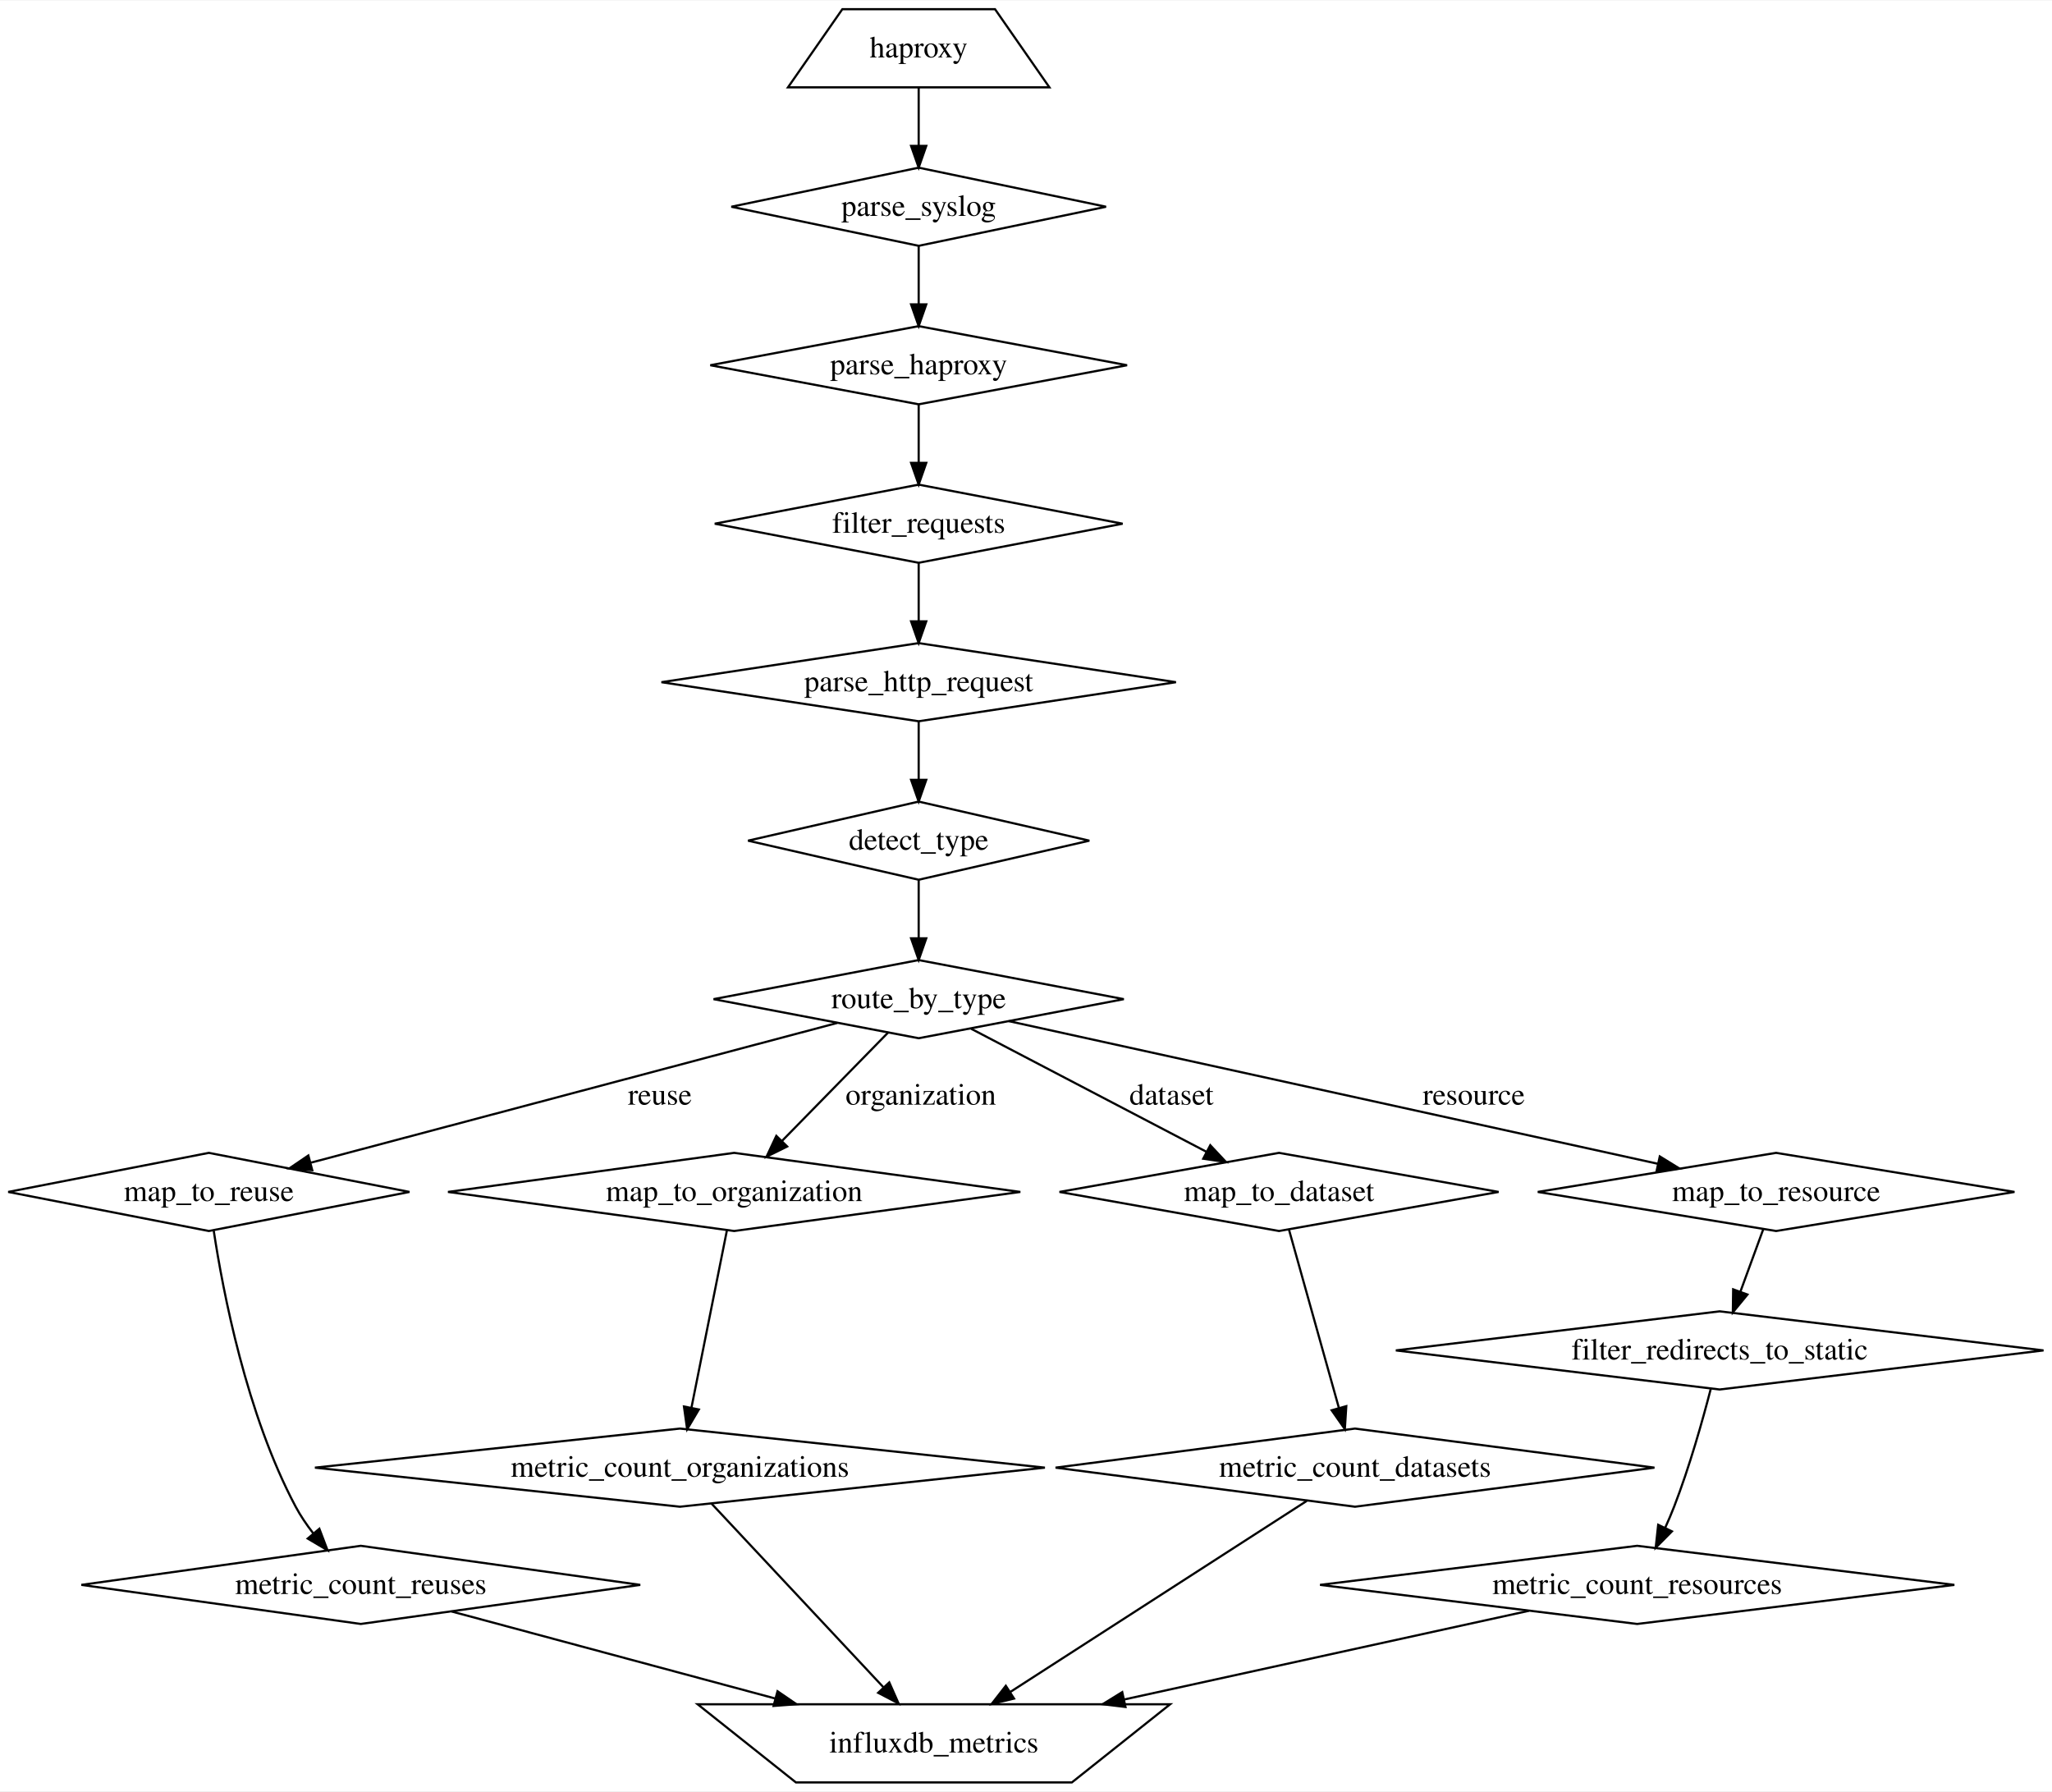
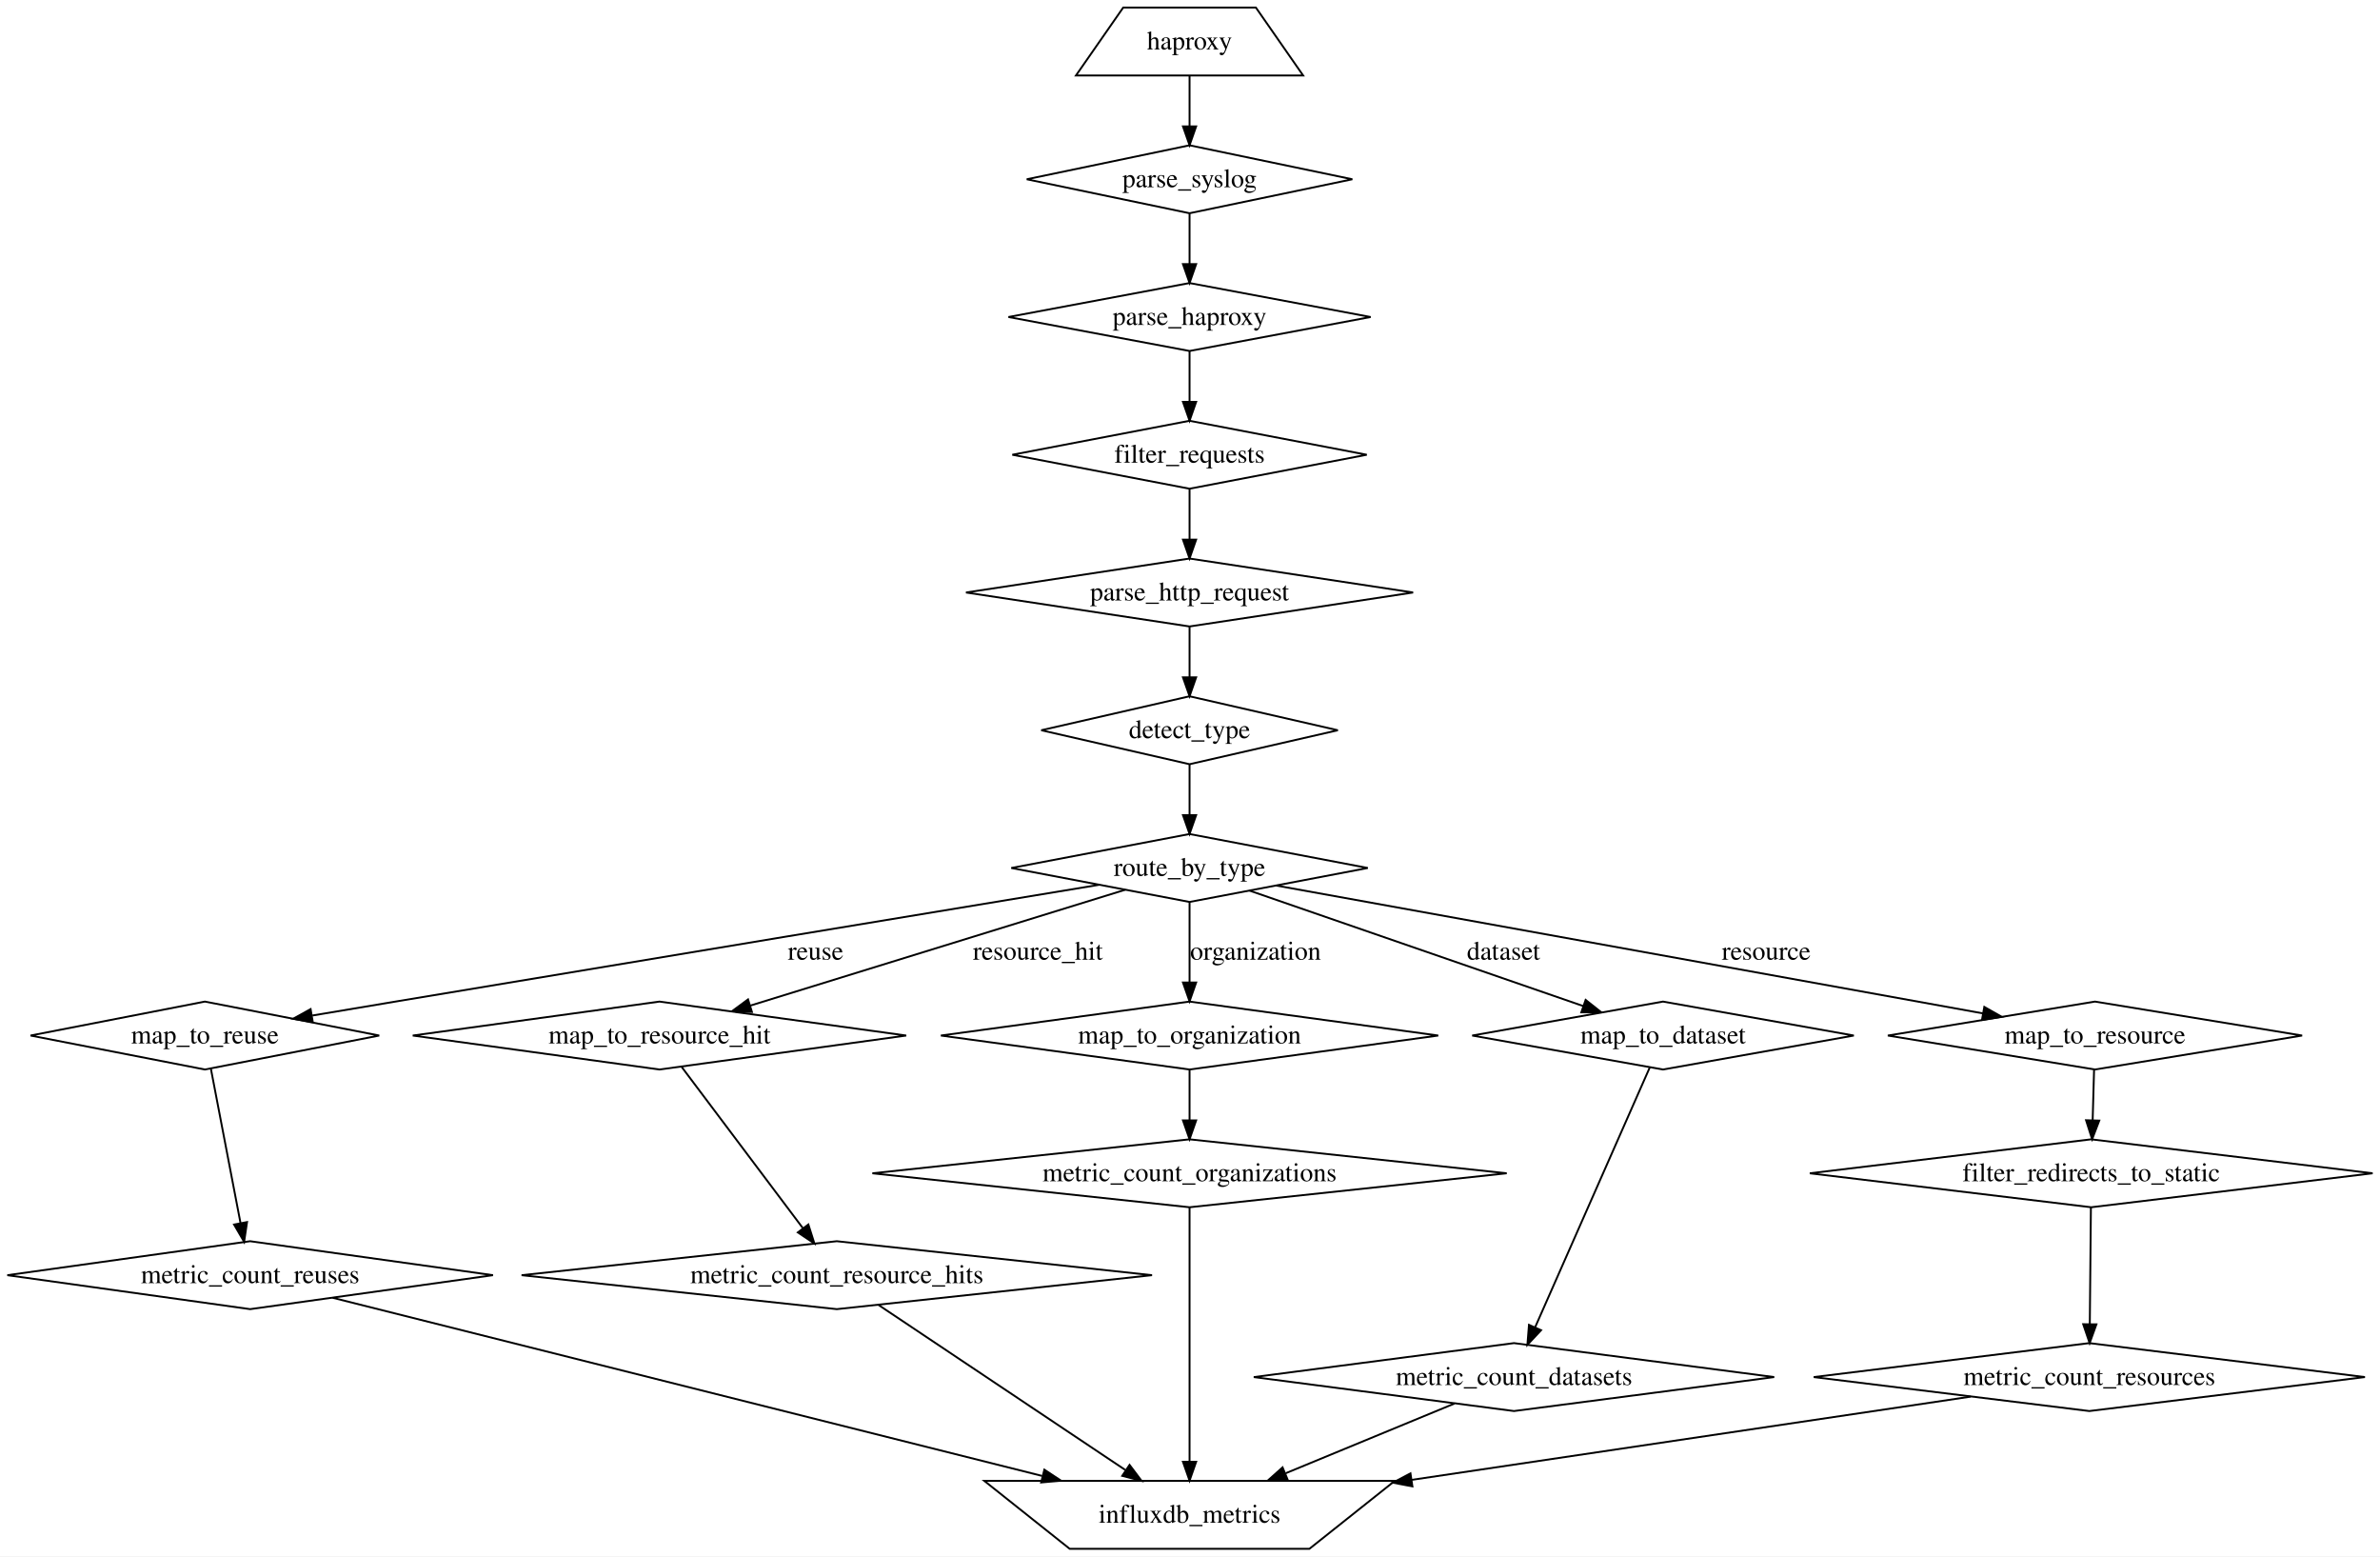
- <svg xmlns="http://www.w3.org/2000/svg" width="945pt" height="825pt" viewBox="0.00 0.00 945.30 824.80">
+ <svg xmlns="http://www.w3.org/2000/svg" width="1262pt" height="825pt" viewBox="0.00 0.00 1261.71 824.80">
  <g id="graph0" class="graph" transform="scale(1 1) rotate(0) translate(4 820.8)">
-     <polygon fill="white" stroke="transparent" points="-4,4 -4,-820.8 941.3,-820.8 941.3,4 -4,4" />
+     <polygon fill="white" stroke="transparent" points="-4,4 -4,-820.8 1257.71,-820.8 1257.71,4 -4,4" />
    <g id="node1" class="node">
-       <polygon fill="none" stroke="black" points="454.38,-816.8 384.05,-816.8 359,-780.8 479.43,-780.8 454.38,-816.8" />
-       <text text-anchor="middle" x="419.21" y="-794.6" font-family="Times,serif" font-size="14.00">haproxy</text>
+       <polygon fill="none" stroke="black" points="661.78,-816.8 591.45,-816.8 566.4,-780.8 686.83,-780.8 661.78,-816.8" />
+       <text text-anchor="middle" x="626.62" y="-794.6" font-family="Times,serif" font-size="14.00">haproxy</text>
    </g>
    <g id="node4" class="node">
-       <polygon fill="none" stroke="black" points="419.21,-743.8 332.91,-725.8 419.21,-707.8 505.52,-725.8 419.21,-743.8" />
-       <text text-anchor="middle" x="419.21" y="-721.6" font-family="Times,serif" font-size="14.00">parse_syslog</text>
+       <polygon fill="none" stroke="black" points="626.62,-743.8 540.31,-725.8 626.62,-707.8 712.92,-725.8 626.62,-743.8" />
+       <text text-anchor="middle" x="626.62" y="-721.6" font-family="Times,serif" font-size="14.00">parse_syslog</text>
    </g>
    <g id="edge2" class="edge">
-       <path fill="none" stroke="black" d="M419.21,-780.61C419.21,-772.59 419.21,-762.85 419.21,-753.87" />
-       <polygon fill="black" stroke="black" points="422.71,-753.83 419.21,-743.83 415.71,-753.83 422.71,-753.83" />
+       <path fill="none" stroke="black" d="M626.62,-780.61C626.62,-772.59 626.62,-762.85 626.62,-753.87" />
+       <polygon fill="black" stroke="black" points="630.12,-753.83 626.62,-743.83 623.12,-753.83 630.12,-753.83" />
    </g>
    <g id="node2" class="node">
-       <polygon fill="none" stroke="black" points="419.21,-378.8 324.72,-360.8 419.21,-342.8 513.71,-360.8 419.21,-378.8" />
-       <text text-anchor="middle" x="419.21" y="-356.6" font-family="Times,serif" font-size="14.00">route_by_type</text>
+       <polygon fill="none" stroke="black" points="626.62,-378.8 532.12,-360.8 626.62,-342.8 721.11,-360.8 626.62,-378.8" />
+       <text text-anchor="middle" x="626.62" y="-356.6" font-family="Times,serif" font-size="14.00">route_by_type</text>
    </g>
    <g id="node9" class="node">
-       <polygon fill="none" stroke="black" points="92.21,-290 -0.21,-272 92.21,-254 184.64,-272 92.21,-290" />
-       <text text-anchor="middle" x="92.21" y="-267.8" font-family="Times,serif" font-size="14.00">map_to_reuse</text>
+       <polygon fill="none" stroke="black" points="104.62,-290 12.19,-272 104.62,-254 197.04,-272 104.62,-290" />
+       <text text-anchor="middle" x="104.62" y="-267.8" font-family="Times,serif" font-size="14.00">map_to_reuse</text>
+     </g>
+     <g id="edge10" class="edge">
+       <path fill="none" stroke="black" d="M578.62,-351.88C500.46,-338.98 340.8,-312.58 205.62,-290 191.36,-287.62 175.98,-285.04 161.62,-282.62" />
+       <polygon fill="black" stroke="black" points="161.82,-279.1 151.38,-280.9 160.66,-286.01 161.82,-279.1" />
+       <text text-anchor="middle" x="428.38" y="-312.2" font-family="Times,serif" font-size="14.00">reuse</text>
+     </g>
+     <g id="node13" class="node">
+       <polygon fill="none" stroke="black" points="345.62,-290 214.82,-272 345.62,-254 476.41,-272 345.62,-290" />
+       <text text-anchor="middle" x="345.62" y="-267.8" font-family="Times,serif" font-size="14.00">map_to_resource_hit</text>
+     </g>
+     <g id="edge11" class="edge">
+       <path fill="none" stroke="black" d="M592.44,-349.24C542.77,-333.9 450.4,-305.37 393.82,-287.89" />
+       <polygon fill="black" stroke="black" points="394.63,-284.48 384.04,-284.87 392.56,-291.16 394.63,-284.48" />
+       <text text-anchor="middle" x="546.21" y="-312.2" font-family="Times,serif" font-size="14.00">resource_hit</text>
+     </g>
+     <g id="node15" class="node">
+       <polygon fill="none" stroke="black" points="626.62,-290 494.79,-272 626.62,-254 758.45,-272 626.62,-290" />
+       <text text-anchor="middle" x="626.62" y="-267.8" font-family="Times,serif" font-size="14.00">map_to_organization</text>
+     </g>
+     <g id="edge13" class="edge">
+       <path fill="none" stroke="black" d="M626.62,-342.65C626.62,-330.52 626.62,-314.02 626.62,-300.12" />
+       <polygon fill="black" stroke="black" points="630.12,-300.11 626.62,-290.11 623.12,-300.11 630.12,-300.11" />
+       <text text-anchor="middle" x="661.6" y="-312.2" font-family="Times,serif" font-size="14.00">organization</text>
+     </g>
+     <g id="node17" class="node">
+       <polygon fill="none" stroke="black" points="877.62,-290 776.47,-272 877.62,-254 978.76,-272 877.62,-290" />
+       <text text-anchor="middle" x="877.62" y="-267.8" font-family="Times,serif" font-size="14.00">map_to_dataset</text>
+     </g>
+     <g id="edge14" class="edge">
+       <path fill="none" stroke="black" d="M658.4,-348.81C703.3,-333.28 785.36,-304.9 835.34,-287.62" />
+       <polygon fill="black" stroke="black" points="836.59,-290.89 844.89,-284.32 834.3,-284.28 836.59,-290.89" />
+       <text text-anchor="middle" x="793.05" y="-312.2" font-family="Times,serif" font-size="14.00">dataset</text>
+     </g>
+     <g id="node18" class="node">
+       <polygon fill="none" stroke="black" points="1106.62,-290 996.81,-272 1106.62,-254 1216.42,-272 1106.62,-290" />
+       <text text-anchor="middle" x="1106.62" y="-267.8" font-family="Times,serif" font-size="14.00">map_to_resource</text>
+     </g>
+     <g id="edge12" class="edge">
+       <path fill="none" stroke="black" d="M672.64,-351.48C760.12,-335.66 950.29,-301.27 1047.23,-283.74" />
+       <polygon fill="black" stroke="black" points="1047.94,-287.17 1057.16,-281.94 1046.7,-280.28 1047.94,-287.17" />
+       <text text-anchor="middle" x="932.32" y="-312.2" font-family="Times,serif" font-size="14.00">resource</text>
+     </g>
+     <g id="node3" class="node">
+       <polygon fill="none" stroke="black" points="626.62,-451.8 548,-433.8 626.62,-415.8 705.23,-433.8 626.62,-451.8" />
+       <text text-anchor="middle" x="626.62" y="-429.6" font-family="Times,serif" font-size="14.00">detect_type</text>
+     </g>
+     <g id="edge1" class="edge">
+       <path fill="none" stroke="black" d="M626.62,-415.61C626.62,-407.59 626.62,-397.85 626.62,-388.87" />
+       <polygon fill="black" stroke="black" points="630.12,-388.83 626.62,-378.83 623.12,-388.83 630.12,-388.83" />
+     </g>
+     <g id="node7" class="node">
+       <polygon fill="none" stroke="black" points="626.62,-670.8 530.62,-652.8 626.62,-634.8 722.61,-652.8 626.62,-670.8" />
+       <text text-anchor="middle" x="626.62" y="-648.6" font-family="Times,serif" font-size="14.00">parse_haproxy</text>
+     </g>
+     <g id="edge4" class="edge">
+       <path fill="none" stroke="black" d="M626.62,-707.61C626.62,-699.59 626.62,-689.85 626.62,-680.87" />
+       <polygon fill="black" stroke="black" points="630.12,-680.83 626.62,-670.83 623.12,-680.83 630.12,-680.83" />
+     </g>
+     <g id="node5" class="node">
+       <polygon fill="none" stroke="black" points="626.62,-524.8 508.1,-506.8 626.62,-488.8 745.13,-506.8 626.62,-524.8" />
+       <text text-anchor="middle" x="626.62" y="-502.6" font-family="Times,serif" font-size="14.00">parse_http_request</text>
+     </g>
+     <g id="edge17" class="edge">
+       <path fill="none" stroke="black" d="M626.62,-488.61C626.62,-480.59 626.62,-470.85 626.62,-461.87" />
+       <polygon fill="black" stroke="black" points="630.12,-461.83 626.62,-451.83 623.12,-461.83 630.12,-461.83" />
+     </g>
+     <g id="node6" class="node">
+       <polygon fill="none" stroke="black" points="626.62,-597.8 532.67,-579.8 626.62,-561.8 720.56,-579.8 626.62,-597.8" />
+       <text text-anchor="middle" x="626.62" y="-575.6" font-family="Times,serif" font-size="14.00">filter_requests</text>
+     </g>
+     <g id="edge3" class="edge">
+       <path fill="none" stroke="black" d="M626.62,-561.61C626.62,-553.59 626.62,-543.85 626.62,-534.87" />
+       <polygon fill="black" stroke="black" points="630.12,-534.83 626.62,-524.83 623.12,-534.83 630.12,-534.83" />
+     </g>
+     <g id="edge15" class="edge">
+       <path fill="none" stroke="black" d="M626.62,-634.61C626.62,-626.59 626.62,-616.85 626.62,-607.87" />
+       <polygon fill="black" stroke="black" points="630.12,-607.83 626.62,-597.83 623.12,-607.83 630.12,-607.83" />
+     </g>
+     <g id="node8" class="node">
+       <polygon fill="none" stroke="black" points="128.62,-163 -0.12,-145 128.62,-127 257.35,-145 128.62,-163" />
+       <text text-anchor="middle" x="128.62" y="-140.8" font-family="Times,serif" font-size="14.00">metric_count_reuses</text>
+     </g>
+     <g id="node19" class="node">
+       <polygon fill="none" stroke="black" points="563.06,0 690.17,0 735.44,-36 517.79,-36 563.06,0" />
+       <text text-anchor="middle" x="626.62" y="-13.8" font-family="Times,serif" font-size="14.00">influxdb_metrics</text>
+     </g>
+     <g id="edge21" class="edge">
+       <path fill="none" stroke="black" d="M172.37,-133.02C256.64,-111.86 442.47,-65.22 548.48,-38.61" />
+       <polygon fill="black" stroke="black" points="549.64,-41.93 558.49,-36.1 547.94,-35.14 549.64,-41.93" />
+     </g>
+     <g id="edge5" class="edge">
+       <path fill="none" stroke="black" d="M107.8,-254.4C111.82,-233.48 118.77,-197.27 123.53,-172.5" />
+       <polygon fill="black" stroke="black" points="126.97,-173.15 125.42,-162.67 120.09,-171.83 126.97,-173.15" />
+     </g>
+     <g id="node10" class="node">
+       <polygon fill="none" stroke="black" points="1103.62,-109 957.51,-91 1103.62,-73 1249.72,-91 1103.62,-109" />
+       <text text-anchor="middle" x="1103.62" y="-86.8" font-family="Times,serif" font-size="14.00">metric_count_resources</text>
+     </g>
+     <g id="edge18" class="edge">
+       <path fill="none" stroke="black" d="M1040.77,-80.64C965.59,-69.45 838.16,-50.49 744.46,-36.54" />
+       <polygon fill="black" stroke="black" points="744.76,-33.05 734.36,-35.04 743.73,-39.97 744.76,-33.05" />
+     </g>
+     <g id="node11" class="node">
+       <polygon fill="none" stroke="black" points="1104.62,-217 955.44,-199 1104.62,-181 1253.8,-199 1104.62,-217" />
+       <text text-anchor="middle" x="1104.62" y="-194.8" font-family="Times,serif" font-size="14.00">filter_redirects_to_static</text>
+     </g>
+     <g id="edge6" class="edge">
+       <path fill="none" stroke="black" d="M1104.45,-180.97C1104.3,-164.28 1104.05,-138.58 1103.87,-119.08" />
+       <polygon fill="black" stroke="black" points="1107.37,-118.95 1103.78,-108.99 1100.37,-119.02 1107.37,-118.95" />
+     </g>
+     <g id="node12" class="node">
+       <polygon fill="none" stroke="black" points="439.62,-163 272.51,-145 439.62,-127 606.72,-145 439.62,-163" />
+       <text text-anchor="middle" x="439.62" y="-140.8" font-family="Times,serif" font-size="14.00">metric_count_resource_hits</text>
+     </g>
+     <g id="edge19" class="edge">
+       <path fill="none" stroke="black" d="M461.8,-129.17C494.13,-107.56 554.48,-67.22 592.49,-41.81" />
+       <polygon fill="black" stroke="black" points="594.81,-44.47 601.18,-36 590.92,-38.65 594.81,-44.47" />
+     </g>
+     <g id="edge7" class="edge">
+       <path fill="none" stroke="black" d="M357.33,-255.42C373.44,-233.99 402.6,-195.23 421.52,-170.06" />
+       <polygon fill="black" stroke="black" points="424.54,-171.87 427.75,-161.77 418.95,-167.66 424.54,-171.87" />
+     </g>
+     <g id="node14" class="node">
+       <polygon fill="none" stroke="black" points="626.62,-217 458.48,-199 626.62,-181 794.75,-199 626.62,-217" />
+       <text text-anchor="middle" x="626.62" y="-194.8" font-family="Times,serif" font-size="14.00">metric_count_organizations</text>
+     </g>
+     <g id="edge22" class="edge">
+       <path fill="none" stroke="black" d="M626.62,-180.84C626.62,-149.7 626.62,-83.66 626.62,-46.28" />
+       <polygon fill="black" stroke="black" points="630.12,-46.11 626.62,-36.11 623.12,-46.11 630.12,-46.11" />
+     </g>
+     <g id="edge8" class="edge">
+       <path fill="none" stroke="black" d="M626.62,-253.81C626.62,-245.79 626.62,-236.05 626.62,-227.07" />
+       <polygon fill="black" stroke="black" points="630.12,-227.03 626.62,-217.03 623.12,-227.03 630.12,-227.03" />
+     </g>
+     <g id="node16" class="node">
+       <polygon fill="none" stroke="black" points="798.62,-109 660.67,-91 798.62,-73 936.56,-91 798.62,-109" />
+       <text text-anchor="middle" x="798.62" y="-86.8" font-family="Times,serif" font-size="14.00">metric_count_datasets</text>
+     </g>
+     <g id="edge20" class="edge">
+       <path fill="none" stroke="black" d="M767.07,-76.98C742.06,-66.65 706.62,-52.02 677.59,-40.04" />
+       <polygon fill="black" stroke="black" points="678.6,-36.67 668.02,-36.09 675.93,-43.14 678.6,-36.67" />
    </g>
    <g id="edge9" class="edge">
-       <path fill="none" stroke="black" d="M381.7,-349.84C321.83,-333.95 204.76,-302.87 139.33,-285.51" />
-       <polygon fill="black" stroke="black" points="139.85,-282.02 129.29,-282.84 138.05,-288.79 139.85,-282.02" />
-       <text text-anchor="middle" x="299.98" y="-312.2" font-family="Times,serif" font-size="14.00">reuse</text>
-     </g>
-     <g id="node13" class="node">
-       <polygon fill="none" stroke="black" points="334.21,-290 202.38,-272 334.21,-254 466.04,-272 334.21,-290" />
-       <text text-anchor="middle" x="334.21" y="-267.8" font-family="Times,serif" font-size="14.00">map_to_organization</text>
-     </g>
-     <g id="edge11" class="edge">
-       <path fill="none" stroke="black" d="M405.18,-345.47C391.89,-331.89 371.72,-311.3 356.28,-295.53" />
-       <polygon fill="black" stroke="black" points="358.63,-292.93 349.13,-288.23 353.63,-297.82 358.63,-292.93" />
-       <text text-anchor="middle" x="420.2" y="-312.2" font-family="Times,serif" font-size="14.00">organization</text>
-     </g>
-     <g id="node15" class="node">
-       <polygon fill="none" stroke="black" points="585.21,-290 484.07,-272 585.21,-254 686.36,-272 585.21,-290" />
-       <text text-anchor="middle" x="585.21" y="-267.8" font-family="Times,serif" font-size="14.00">map_to_dataset</text>
-     </g>
-     <g id="edge12" class="edge">
-       <path fill="none" stroke="black" d="M443.35,-347.18C471.91,-332.24 519.64,-307.29 551.76,-290.5" />
-       <polygon fill="black" stroke="black" points="553.54,-293.51 560.78,-285.78 550.29,-287.31 553.54,-293.51" />
-       <text text-anchor="middle" x="535.65" y="-312.2" font-family="Times,serif" font-size="14.00">dataset</text>
-     </g>
-     <g id="node16" class="node">
-       <polygon fill="none" stroke="black" points="814.21,-290 704.41,-272 814.21,-254 924.02,-272 814.21,-290" />
-       <text text-anchor="middle" x="814.21" y="-267.8" font-family="Times,serif" font-size="14.00">map_to_resource</text>
-     </g>
-     <g id="edge10" class="edge">
-       <path fill="none" stroke="black" d="M460.74,-350.67C532.54,-334.9 679.86,-302.52 759.77,-284.96" />
-       <polygon fill="black" stroke="black" points="760.62,-288.36 769.64,-282.8 759.12,-281.52 760.62,-288.36" />
-       <text text-anchor="middle" x="674.92" y="-312.2" font-family="Times,serif" font-size="14.00">resource</text>
-     </g>
-     <g id="node3" class="node">
-       <polygon fill="none" stroke="black" points="419.21,-451.8 340.6,-433.8 419.21,-415.8 497.83,-433.8 419.21,-451.8" />
-       <text text-anchor="middle" x="419.21" y="-429.6" font-family="Times,serif" font-size="14.00">detect_type</text>
-     </g>
-     <g id="edge1" class="edge">
-       <path fill="none" stroke="black" d="M419.21,-415.61C419.21,-407.59 419.21,-397.85 419.21,-388.87" />
-       <polygon fill="black" stroke="black" points="422.71,-388.83 419.21,-378.83 415.71,-388.83 422.71,-388.83" />
-     </g>
-     <g id="node7" class="node">
-       <polygon fill="none" stroke="black" points="419.21,-670.8 323.22,-652.8 419.21,-634.8 515.21,-652.8 419.21,-670.8" />
-       <text text-anchor="middle" x="419.21" y="-648.6" font-family="Times,serif" font-size="14.00">parse_haproxy</text>
-     </g>
-     <g id="edge4" class="edge">
-       <path fill="none" stroke="black" d="M419.21,-707.61C419.21,-699.59 419.21,-689.85 419.21,-680.87" />
-       <polygon fill="black" stroke="black" points="422.71,-680.83 419.21,-670.83 415.71,-680.83 422.71,-680.83" />
-     </g>
-     <g id="node5" class="node">
-       <polygon fill="none" stroke="black" points="419.21,-524.8 300.7,-506.8 419.21,-488.8 537.73,-506.8 419.21,-524.8" />
-       <text text-anchor="middle" x="419.21" y="-502.6" font-family="Times,serif" font-size="14.00">parse_http_request</text>
-     </g>
-     <g id="edge15" class="edge">
-       <path fill="none" stroke="black" d="M419.21,-488.61C419.21,-480.59 419.21,-470.85 419.21,-461.87" />
-       <polygon fill="black" stroke="black" points="422.71,-461.83 419.21,-451.83 415.71,-461.83 422.71,-461.83" />
-     </g>
-     <g id="node6" class="node">
-       <polygon fill="none" stroke="black" points="419.21,-597.8 325.27,-579.8 419.21,-561.8 513.16,-579.8 419.21,-597.8" />
-       <text text-anchor="middle" x="419.21" y="-575.6" font-family="Times,serif" font-size="14.00">filter_requests</text>
-     </g>
-     <g id="edge3" class="edge">
-       <path fill="none" stroke="black" d="M419.21,-561.61C419.21,-553.59 419.21,-543.85 419.21,-534.87" />
-       <polygon fill="black" stroke="black" points="422.71,-534.83 419.21,-524.83 415.71,-534.83 422.71,-534.83" />
-     </g>
-     <g id="edge13" class="edge">
-       <path fill="none" stroke="black" d="M419.21,-634.61C419.21,-626.59 419.21,-616.85 419.21,-607.87" />
-       <polygon fill="black" stroke="black" points="422.71,-607.83 419.21,-597.83 415.71,-607.83 422.71,-607.83" />
-     </g>
-     <g id="node8" class="node">
-       <polygon fill="none" stroke="black" points="162.21,-109 33.48,-91 162.21,-73 290.95,-91 162.21,-109" />
-       <text text-anchor="middle" x="162.21" y="-86.8" font-family="Times,serif" font-size="14.00">metric_count_reuses</text>
-     </g>
-     <g id="node17" class="node">
-       <polygon fill="none" stroke="black" points="362.66,0 489.77,0 535.04,-36 317.39,-36 362.66,0" />
-       <text text-anchor="middle" x="426.21" y="-13.8" font-family="Times,serif" font-size="14.00">influxdb_metrics</text>
-     </g>
-     <g id="edge18" class="edge">
-       <path fill="none" stroke="black" d="M204.05,-78.75C244.04,-67.99 305.18,-51.55 353.2,-38.64" />
-       <polygon fill="black" stroke="black" points="354.18,-42 362.93,-36.02 352.36,-35.24 354.18,-42" />
-     </g>
-     <g id="edge5" class="edge">
-       <path fill="none" stroke="black" d="M94.46,-254.14C98.68,-226.31 109.51,-169.59 132.21,-127 134.43,-122.84 137.22,-118.73 140.2,-114.88" />
-       <polygon fill="black" stroke="black" points="143.12,-116.85 146.88,-106.94 137.76,-112.34 143.12,-116.85" />
-     </g>
-     <g id="node10" class="node">
-       <polygon fill="none" stroke="black" points="750.21,-109 604.11,-91 750.21,-73 896.32,-91 750.21,-109" />
-       <text text-anchor="middle" x="750.21" y="-86.8" font-family="Times,serif" font-size="14.00">metric_count_resources</text>
+       <path fill="none" stroke="black" d="M870.6,-255.11C856.88,-224.01 826.35,-154.85 809.8,-117.35" />
+       <polygon fill="black" stroke="black" points="812.96,-115.84 805.72,-108.11 806.56,-118.67 812.96,-115.84" />
    </g>
    <g id="edge16" class="edge">
-       <path fill="none" stroke="black" d="M700.3,-79.06C650.7,-68.19 573.59,-51.3 513.78,-38.19" />
-       <polygon fill="black" stroke="black" points="514.48,-34.76 503.96,-36.04 512.98,-41.6 514.48,-34.76" />
-     </g>
-     <g id="node11" class="node">
-       <polygon fill="none" stroke="black" points="788.21,-217 639.03,-199 788.21,-181 937.39,-199 788.21,-217" />
-       <text text-anchor="middle" x="788.21" y="-194.8" font-family="Times,serif" font-size="14.00">filter_redirects_to_static</text>
-     </g>
-     <g id="edge6" class="edge">
-       <path fill="none" stroke="black" d="M784.13,-181.39C780.36,-166.83 774.28,-145.22 767.21,-127 765.99,-123.85 764.6,-120.6 763.15,-117.4" />
-       <polygon fill="black" stroke="black" points="766.2,-115.66 758.74,-108.13 759.88,-118.67 766.2,-115.66" />
-     </g>
-     <g id="node12" class="node">
-       <polygon fill="none" stroke="black" points="309.21,-163 141.08,-145 309.21,-127 477.35,-145 309.21,-163" />
-       <text text-anchor="middle" x="309.21" y="-140.8" font-family="Times,serif" font-size="14.00">metric_count_organizations</text>
-     </g>
-     <g id="edge19" class="edge">
-       <path fill="none" stroke="black" d="M323.8,-128.42C343.67,-107.19 379.48,-68.93 403.05,-43.75" />
-       <polygon fill="black" stroke="black" points="405.66,-46.08 409.94,-36.38 400.55,-41.29 405.66,-46.08" />
-     </g>
-     <g id="edge7" class="edge">
-       <path fill="none" stroke="black" d="M330.89,-254.4C326.71,-233.48 319.47,-197.27 314.51,-172.5" />
-       <polygon fill="black" stroke="black" points="317.94,-171.79 312.55,-162.67 311.08,-173.16 317.94,-171.79" />
-     </g>
-     <g id="node14" class="node">
-       <polygon fill="none" stroke="black" points="620.21,-163 482.27,-145 620.21,-127 758.16,-145 620.21,-163" />
-       <text text-anchor="middle" x="620.21" y="-140.8" font-family="Times,serif" font-size="14.00">metric_count_datasets</text>
-     </g>
-     <g id="edge17" class="edge">
-       <path fill="none" stroke="black" d="M597.96,-129.66C564.56,-108.14 501.15,-67.28 461.43,-41.69" />
-       <polygon fill="black" stroke="black" points="463.14,-38.63 452.84,-36.16 459.35,-44.52 463.14,-38.63" />
-     </g>
-     <g id="edge8" class="edge">
-       <path fill="none" stroke="black" d="M589.79,-254.66C595.63,-233.81 605.8,-197.49 612.76,-172.62" />
-       <polygon fill="black" stroke="black" points="616.2,-173.32 615.53,-162.74 609.46,-171.43 616.2,-173.32" />
-     </g>
-     <g id="edge14" class="edge">
-       <path fill="none" stroke="black" d="M808.31,-254.89C805.2,-246.39 801.3,-235.74 797.77,-226.1" />
-       <polygon fill="black" stroke="black" points="801,-224.73 794.27,-216.54 794.42,-227.13 801,-224.73" />
+       <path fill="none" stroke="black" d="M1106.13,-253.81C1105.91,-245.79 1105.63,-236.05 1105.38,-227.07" />
+       <polygon fill="black" stroke="black" points="1108.88,-226.93 1105.1,-217.03 1101.88,-227.12 1108.88,-226.93" />
    </g>
  </g>
</svg>
